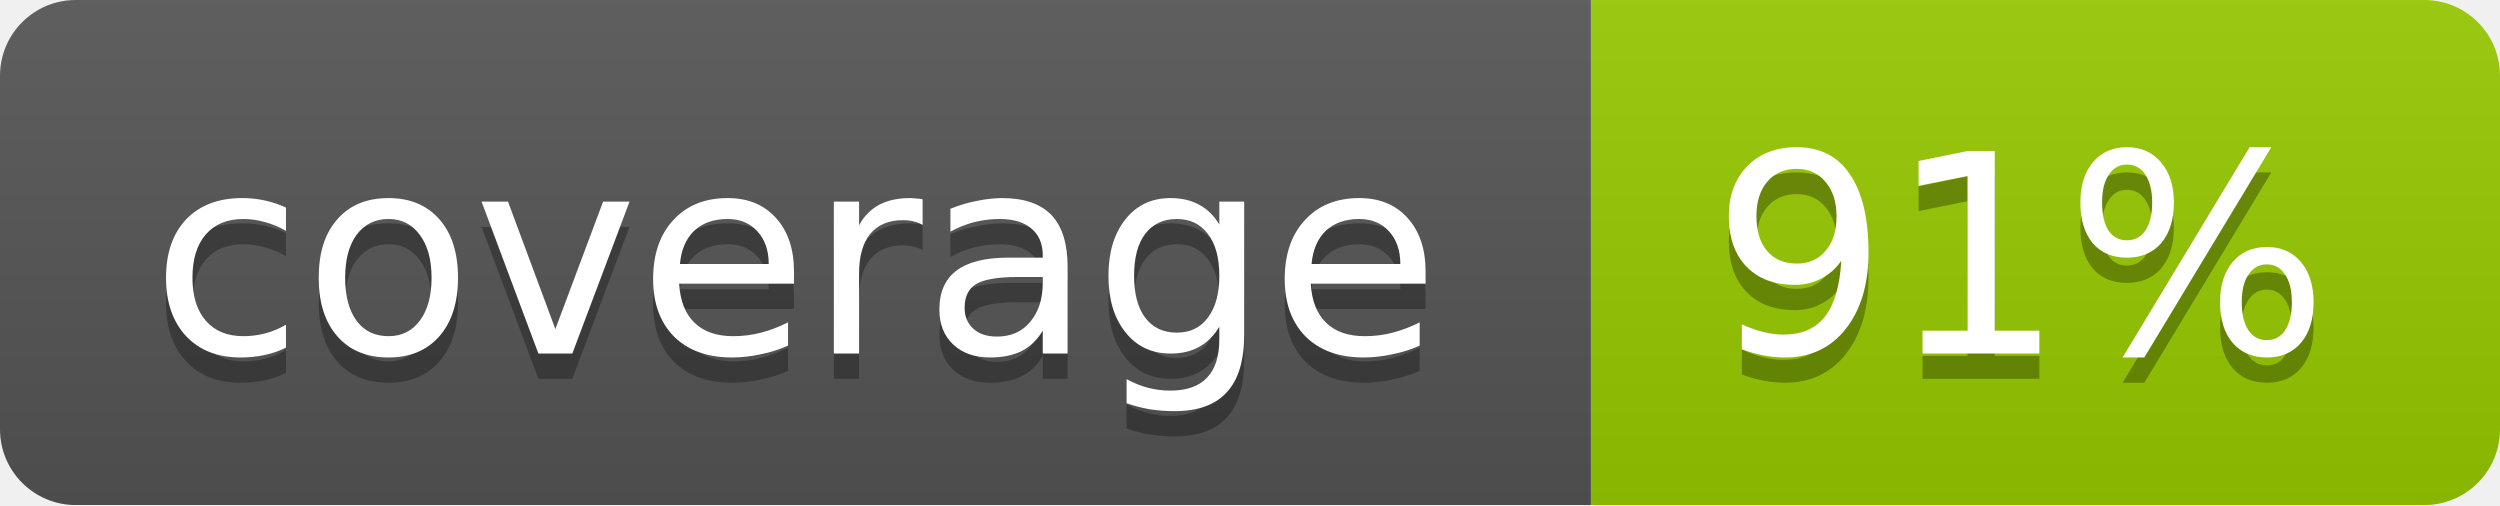
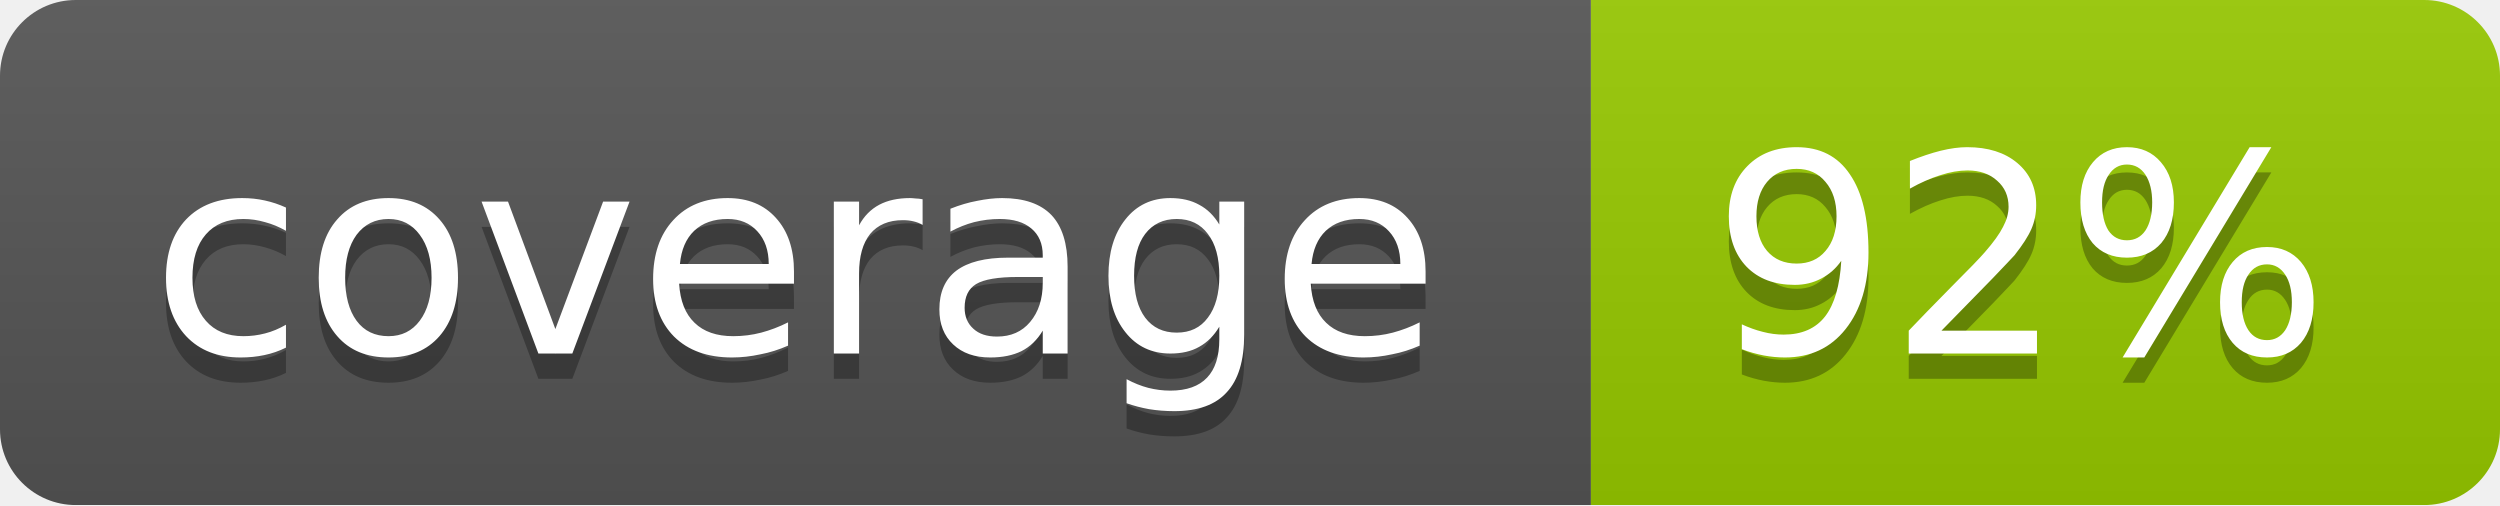
<svg xmlns="http://www.w3.org/2000/svg" width="99" height="20">
  <linearGradient id="b" x2="0" y2="100%">
    <stop offset="0" stop-color="#bbb" stop-opacity=".1" />
    <stop offset="1" stop-opacity=".1" />
  </linearGradient>
  <mask id="a">
    <rect width="99" height="20" rx="3" fill="#fff" />
  </mask>
  <g mask="url(#a)">
    <path fill="#555" d="M0 0h63v20H0z" />
    <path fill="#97CA00" d="M63 0h36v20H63z" />
    <path fill="url(#b)" d="M0 0h99v20H0z" />
  </g>
  <g fill="#fff" text-anchor="middle" font-family="DejaVu Sans,Verdana,Geneva,sans-serif" font-size="11">
    <text x="31.5" y="15" fill="#010101" fill-opacity=".3">coverage</text>
    <text x="31.5" y="14">coverage</text>
-     <text x="80" y="15" fill="#010101" fill-opacity=".3">91%</text>
-     <text x="80" y="14">91%</text>
+     <text x="80" y="15" fill="#010101" fill-opacity=".3">92%</text>
+     <text x="80" y="14">92%</text>
  </g>
</svg>
